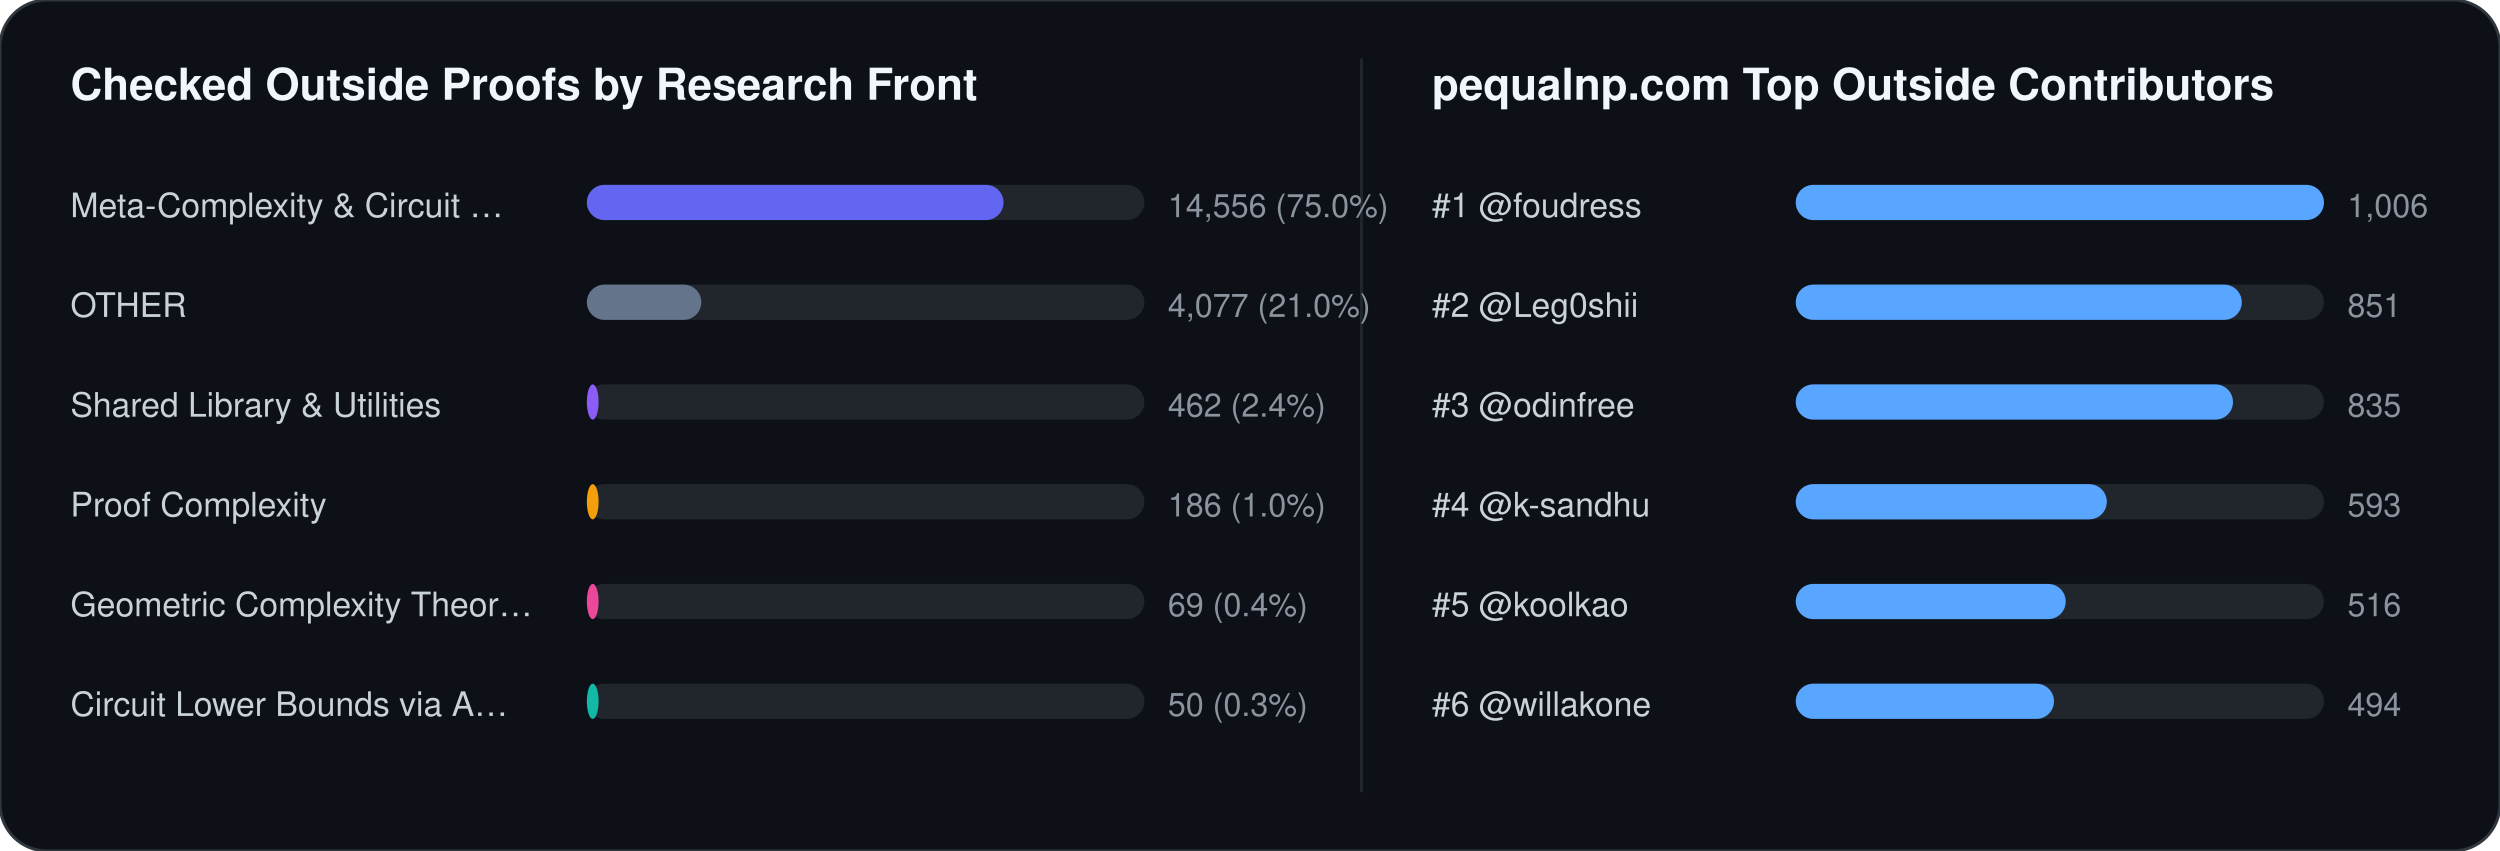
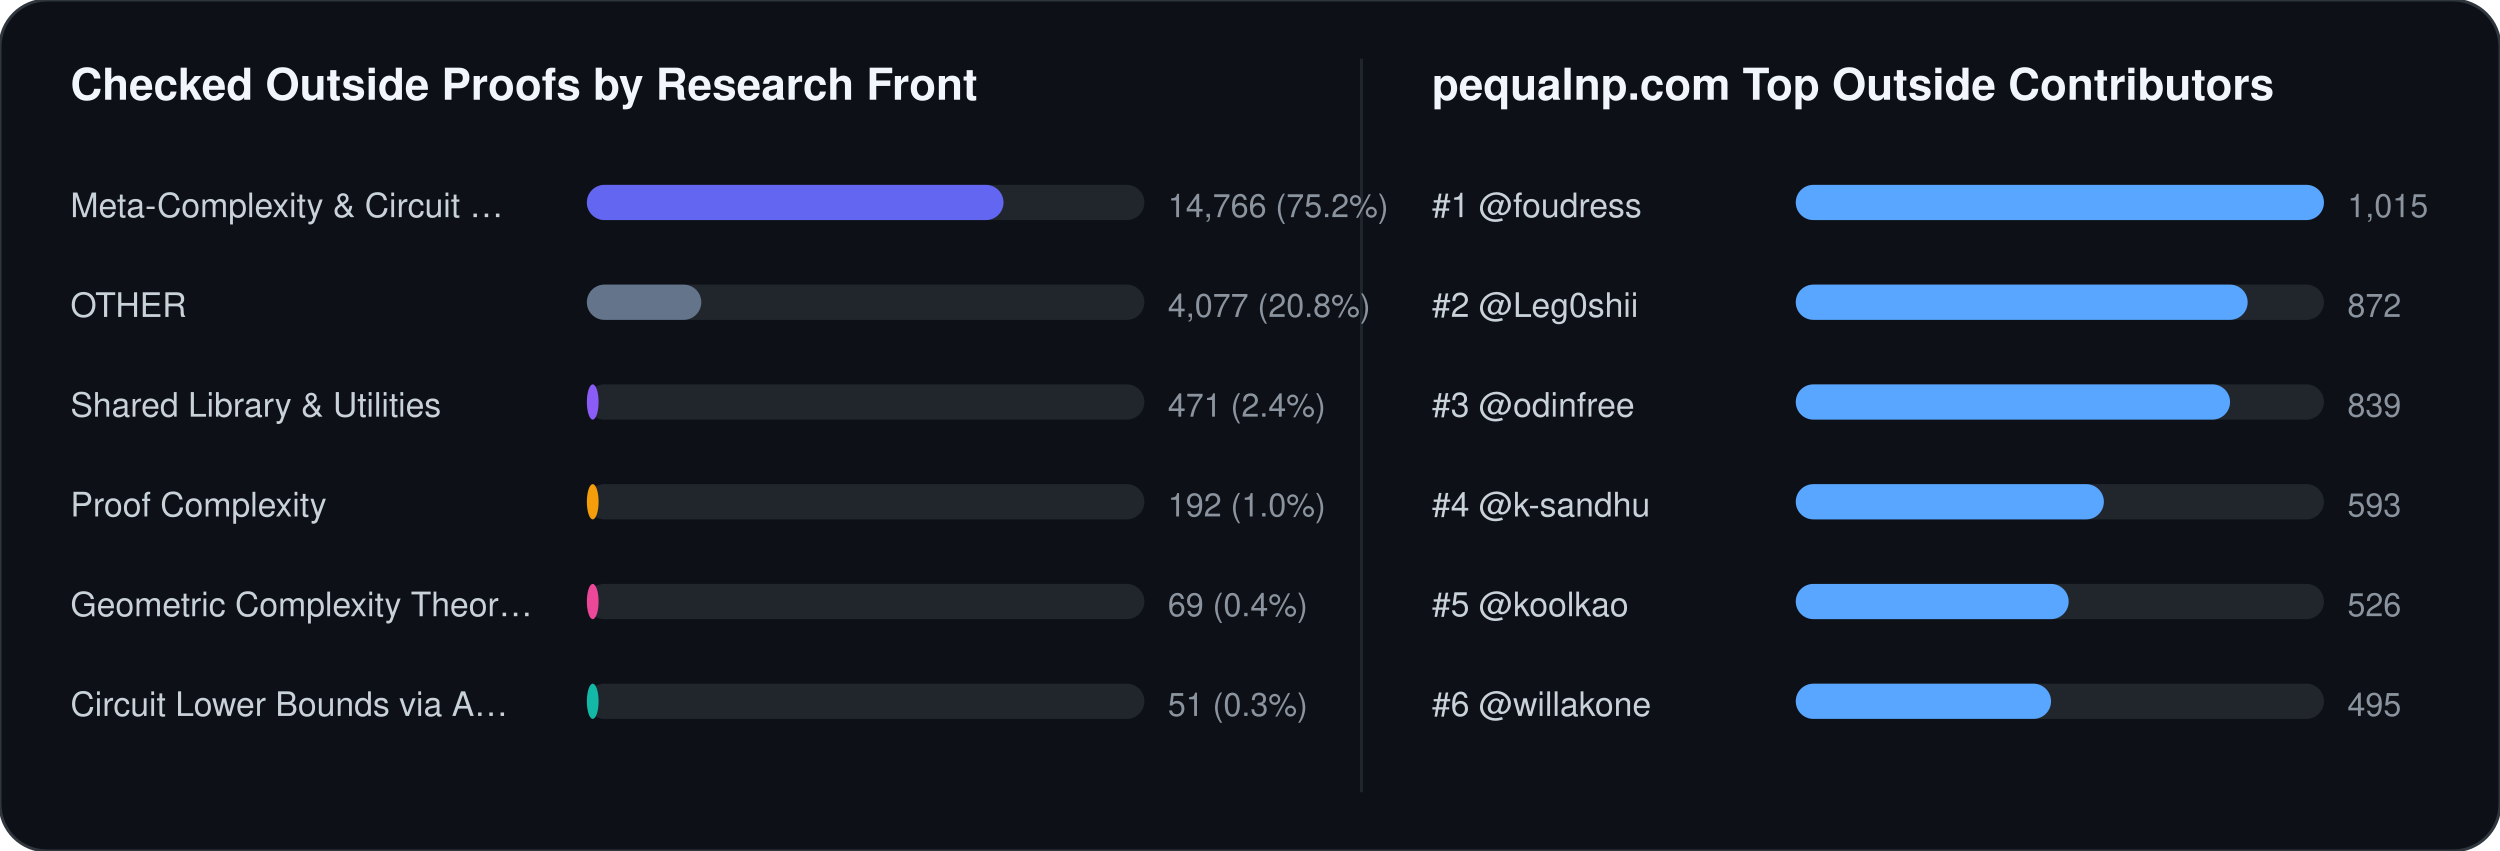
<svg xmlns="http://www.w3.org/2000/svg" width="852" height="290" viewBox="0 0 852 290" font-family="-apple-system,BlinkMacSystemFont,Segoe UI,Helvetica,Arial,sans-serif">
  <rect width="852" height="290" rx="16" fill="#0d1117" stroke="#30363d" stroke-width="1" />
  <text x="24" y="34" fill="#f0f6fc" font-size="15" font-weight="700">Checked Outside Proofs by Research Front</text>
  <line x1="464" y1="20" x2="464" y2="270" stroke="#21262d" stroke-width="1" />
  <text x="488" y="34" fill="#f0f6fc" font-size="15" font-weight="700">pequalnp.com Top Outside Contributors</text>
  <text x="24" y="74" fill="#c9d1d9" font-size="11.5">Meta-Complexity &amp; Circuit …</text>
  <rect x="200" y="63" width="190" height="12" rx="6" fill="#21262d" />
  <rect x="200" y="63" width="142" height="12" rx="6" fill="#6366f1" />
-   <text x="398" y="74" fill="#8b949e" font-size="11">14,556 (75.0%)</text>
+   <text x="398" y="74" fill="#8b949e" font-size="11">14,766 (75.2%)</text>
  <text x="24" y="108" fill="#c9d1d9" font-size="11.5">OTHER</text>
  <rect x="200" y="97" width="190" height="12" rx="6" fill="#21262d" />
  <rect x="200" y="97" width="39" height="12" rx="6" fill="#64748b" />
-   <text x="398" y="108" fill="#8b949e" font-size="11">4,077 (21.0%)</text>
+   <text x="398" y="108" fill="#8b949e" font-size="11">4,077 (20.8%)</text>
  <text x="24" y="142" fill="#c9d1d9" font-size="11.5">Shared Library &amp; Utilities</text>
  <rect x="200" y="131" width="190" height="12" rx="6" fill="#21262d" />
  <rect x="200" y="131" width="4" height="12" rx="6" fill="#8b5cf6" />
-   <text x="398" y="142" fill="#8b949e" font-size="11">462 (2.4%)</text>
+   <text x="398" y="142" fill="#8b949e" font-size="11">471 (2.4%)</text>
  <text x="24" y="176" fill="#c9d1d9" font-size="11.5">Proof Complexity</text>
  <rect x="200" y="165" width="190" height="12" rx="6" fill="#21262d" />
  <rect x="200" y="165" width="4" height="12" rx="6" fill="#f59e0b" />
-   <text x="398" y="176" fill="#8b949e" font-size="11">186 (1.0%)</text>
+   <text x="398" y="176" fill="#8b949e" font-size="11">192 (1.0%)</text>
  <text x="24" y="210" fill="#c9d1d9" font-size="11.5">Geometric Complexity Theor…</text>
  <rect x="200" y="199" width="190" height="12" rx="6" fill="#21262d" />
  <rect x="200" y="199" width="4" height="12" rx="6" fill="#ec4899" />
  <text x="398" y="210" fill="#8b949e" font-size="11">69 (0.4%)</text>
  <text x="24" y="244" fill="#c9d1d9" font-size="11.5">Circuit Lower Bounds via A…</text>
  <rect x="200" y="233" width="190" height="12" rx="6" fill="#21262d" />
  <rect x="200" y="233" width="4" height="12" rx="6" fill="#14b8a6" />
-   <text x="398" y="244" fill="#8b949e" font-size="11">50 (0.3%)</text>
+   <text x="398" y="244" fill="#8b949e" font-size="11">51 (0.3%)</text>
  <text x="488" y="74" fill="#c9d1d9" font-size="11.5">#1 @foudress</text>
  <rect x="612" y="63" width="180" height="12" rx="6" fill="#21262d" />
  <rect x="612" y="63" width="180" height="12" rx="6" fill="#58a6ff" />
-   <text x="800" y="74" fill="#8b949e" font-size="11">1,006</text>
+   <text x="800" y="74" fill="#8b949e" font-size="11">1,015</text>
  <text x="488" y="108" fill="#c9d1d9" font-size="11.5">#2 @Leg0shii</text>
  <rect x="612" y="97" width="180" height="12" rx="6" fill="#21262d" />
-   <rect x="612" y="97" width="152" height="12" rx="6" fill="#58a6ff" />
-   <text x="800" y="108" fill="#8b949e" font-size="11">851</text>
+   <rect x="612" y="97" width="154" height="12" rx="6" fill="#58a6ff" />
+   <text x="800" y="108" fill="#8b949e" font-size="11">872</text>
  <text x="488" y="142" fill="#c9d1d9" font-size="11.5">#3 @odinfree</text>
  <rect x="612" y="131" width="180" height="12" rx="6" fill="#21262d" />
-   <rect x="612" y="131" width="149" height="12" rx="6" fill="#58a6ff" />
-   <text x="800" y="142" fill="#8b949e" font-size="11">835</text>
+   <rect x="612" y="131" width="148" height="12" rx="6" fill="#58a6ff" />
+   <text x="800" y="142" fill="#8b949e" font-size="11">839</text>
  <text x="488" y="176" fill="#c9d1d9" font-size="11.5">#4 @k-sandhu</text>
  <rect x="612" y="165" width="180" height="12" rx="6" fill="#21262d" />
-   <rect x="612" y="165" width="106" height="12" rx="6" fill="#58a6ff" />
+   <rect x="612" y="165" width="105" height="12" rx="6" fill="#58a6ff" />
  <text x="800" y="176" fill="#8b949e" font-size="11">593</text>
  <text x="488" y="210" fill="#c9d1d9" font-size="11.5">#5 @koolkao</text>
  <rect x="612" y="199" width="180" height="12" rx="6" fill="#21262d" />
-   <rect x="612" y="199" width="92" height="12" rx="6" fill="#58a6ff" />
-   <text x="800" y="210" fill="#8b949e" font-size="11">516</text>
+   <rect x="612" y="199" width="93" height="12" rx="6" fill="#58a6ff" />
+   <text x="800" y="210" fill="#8b949e" font-size="11">526</text>
  <text x="488" y="244" fill="#c9d1d9" font-size="11.5">#6 @willakone</text>
  <rect x="612" y="233" width="180" height="12" rx="6" fill="#21262d" />
-   <rect x="612" y="233" width="88" height="12" rx="6" fill="#58a6ff" />
-   <text x="800" y="244" fill="#8b949e" font-size="11">494</text>
+   <rect x="612" y="233" width="87" height="12" rx="6" fill="#58a6ff" />
+   <text x="800" y="244" fill="#8b949e" font-size="11">495</text>
</svg>
